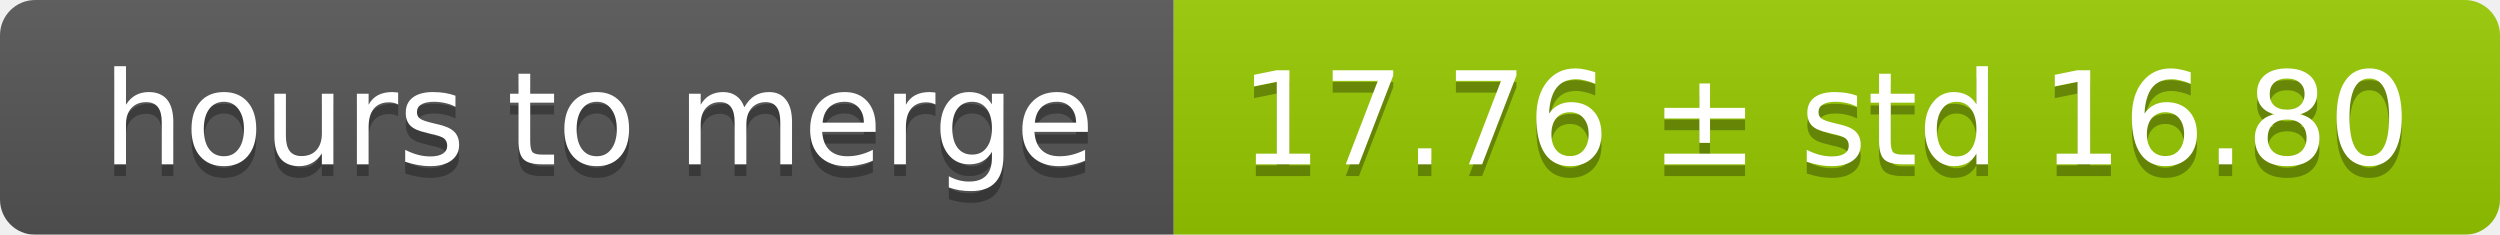
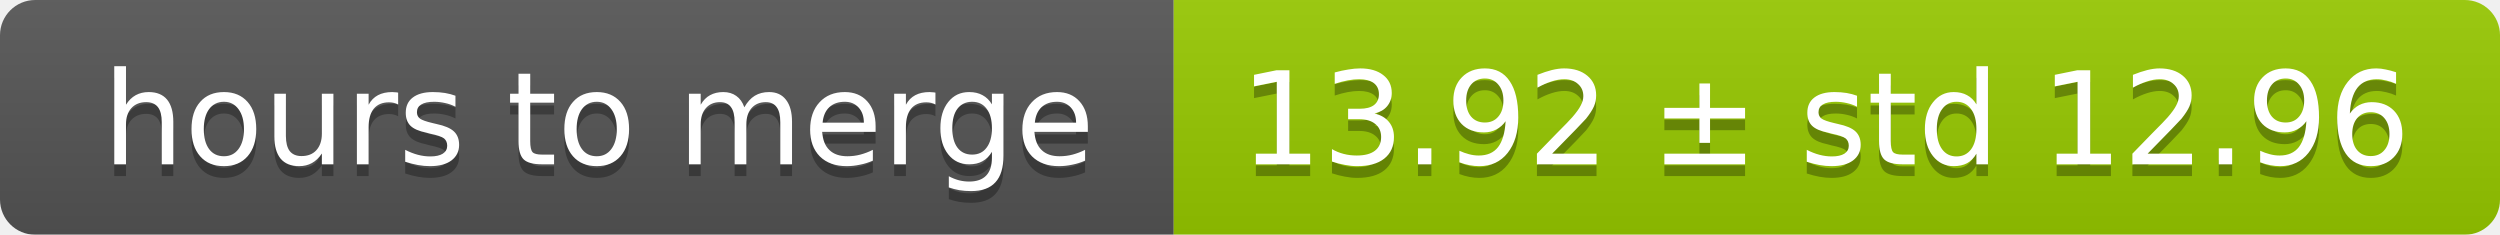
<svg xmlns="http://www.w3.org/2000/svg" width="213" height="20">
  <linearGradient id="smooth" x2="0" y2="100%">
    <stop offset="0" stop-color="#bbb" stop-opacity=".1" />
    <stop offset="1" stop-opacity=".1" />
  </linearGradient>
  <mask id="round">
    <rect width="213" height="20" rx="3" fill="#fff" />
  </mask>
  <g mask="url(#round)">
    <rect width="100" height="20" fill="#555" />
    <rect x="100" width="113" height="20" fill="#97ca00" />
    <rect width="213" height="20" fill="url(#smooth)" />
  </g>
  <g fill="#fff" text-anchor="middle" font-family="DejaVu Sans,Verdana,Geneva,sans-serif" font-size="11">
    <text x="51" y="15" fill="#010101" fill-opacity=".3">hours to merge</text>
    <text x="51" y="14">hours to merge</text>
-     <text x="155.5" y="15" fill="#010101" fill-opacity=".3">17.76 ± std 16.80</text>
-     <text x="155.5" y="14">17.76 ± std 16.80</text>
+     <text x="155.5" y="15" fill="#010101" fill-opacity=".3">13.92 ± std 12.96</text>
+     <text x="155.5" y="14">13.92 ± std 12.96</text>
  </g>
</svg>
